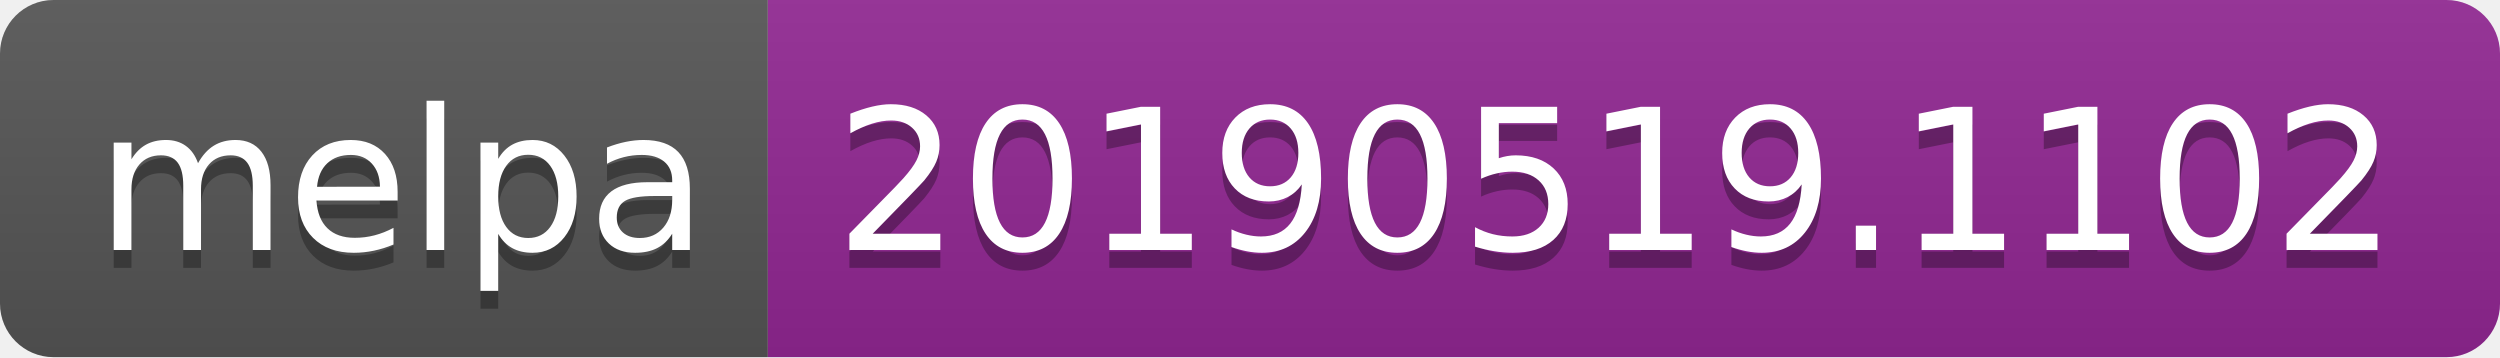
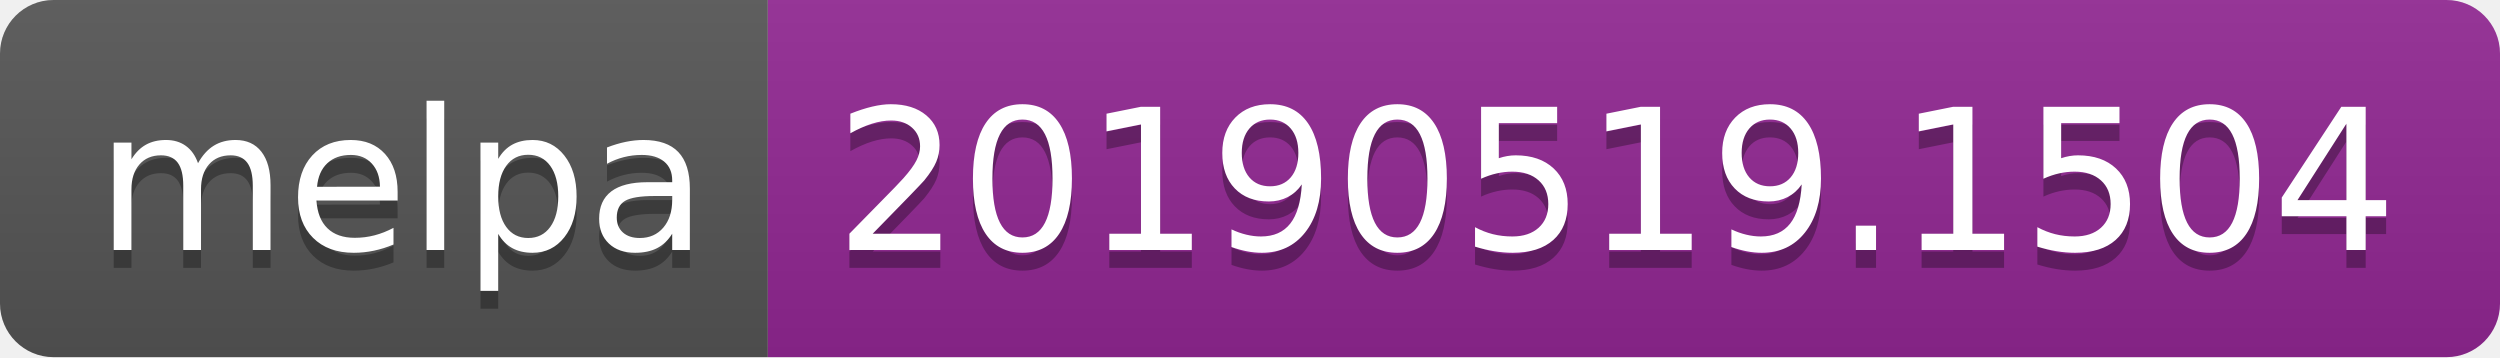
<svg xmlns="http://www.w3.org/2000/svg" width="140" height="20">
  <linearGradient id="b" x2="0" y2="100%">
    <stop offset="0" stop-color="#bbb" stop-opacity=".1" />
    <stop offset="1" stop-opacity=".1" />
  </linearGradient>
  <clipPath id="a">
    <rect width="140" height="20" rx="3" fill="#fff" />
  </clipPath>
  <g clip-path="url(#a)">
    <path fill="#555" d="M0 0h43v20H0z" />
    <path fill="#922793" d="M43 0h97v20H43z" />
    <path fill="url(#b)" d="M0 0h140v20H0z" />
  </g>
  <g fill="#fff" text-anchor="middle" font-family="DejaVu Sans,Verdana,Geneva,sans-serif" font-size="110">
    <text x="225" y="150" fill="#010101" fill-opacity=".3" transform="scale(.1)" textLength="330">melpa</text>
    <text x="225" y="140" transform="scale(.1)" textLength="330">melpa</text>
-     <text x="905" y="150" fill="#010101" fill-opacity=".3" transform="scale(.1)" textLength="870">20190519.1102</text>
-     <text x="905" y="140" transform="scale(.1)" textLength="870">20190519.1102</text>
+     <text x="905" y="150" fill="#010101" fill-opacity=".3" transform="scale(.1)" textLength="870">20190519.1504</text>
+     <text x="905" y="140" transform="scale(.1)" textLength="870">20190519.1504</text>
  </g>
</svg>
